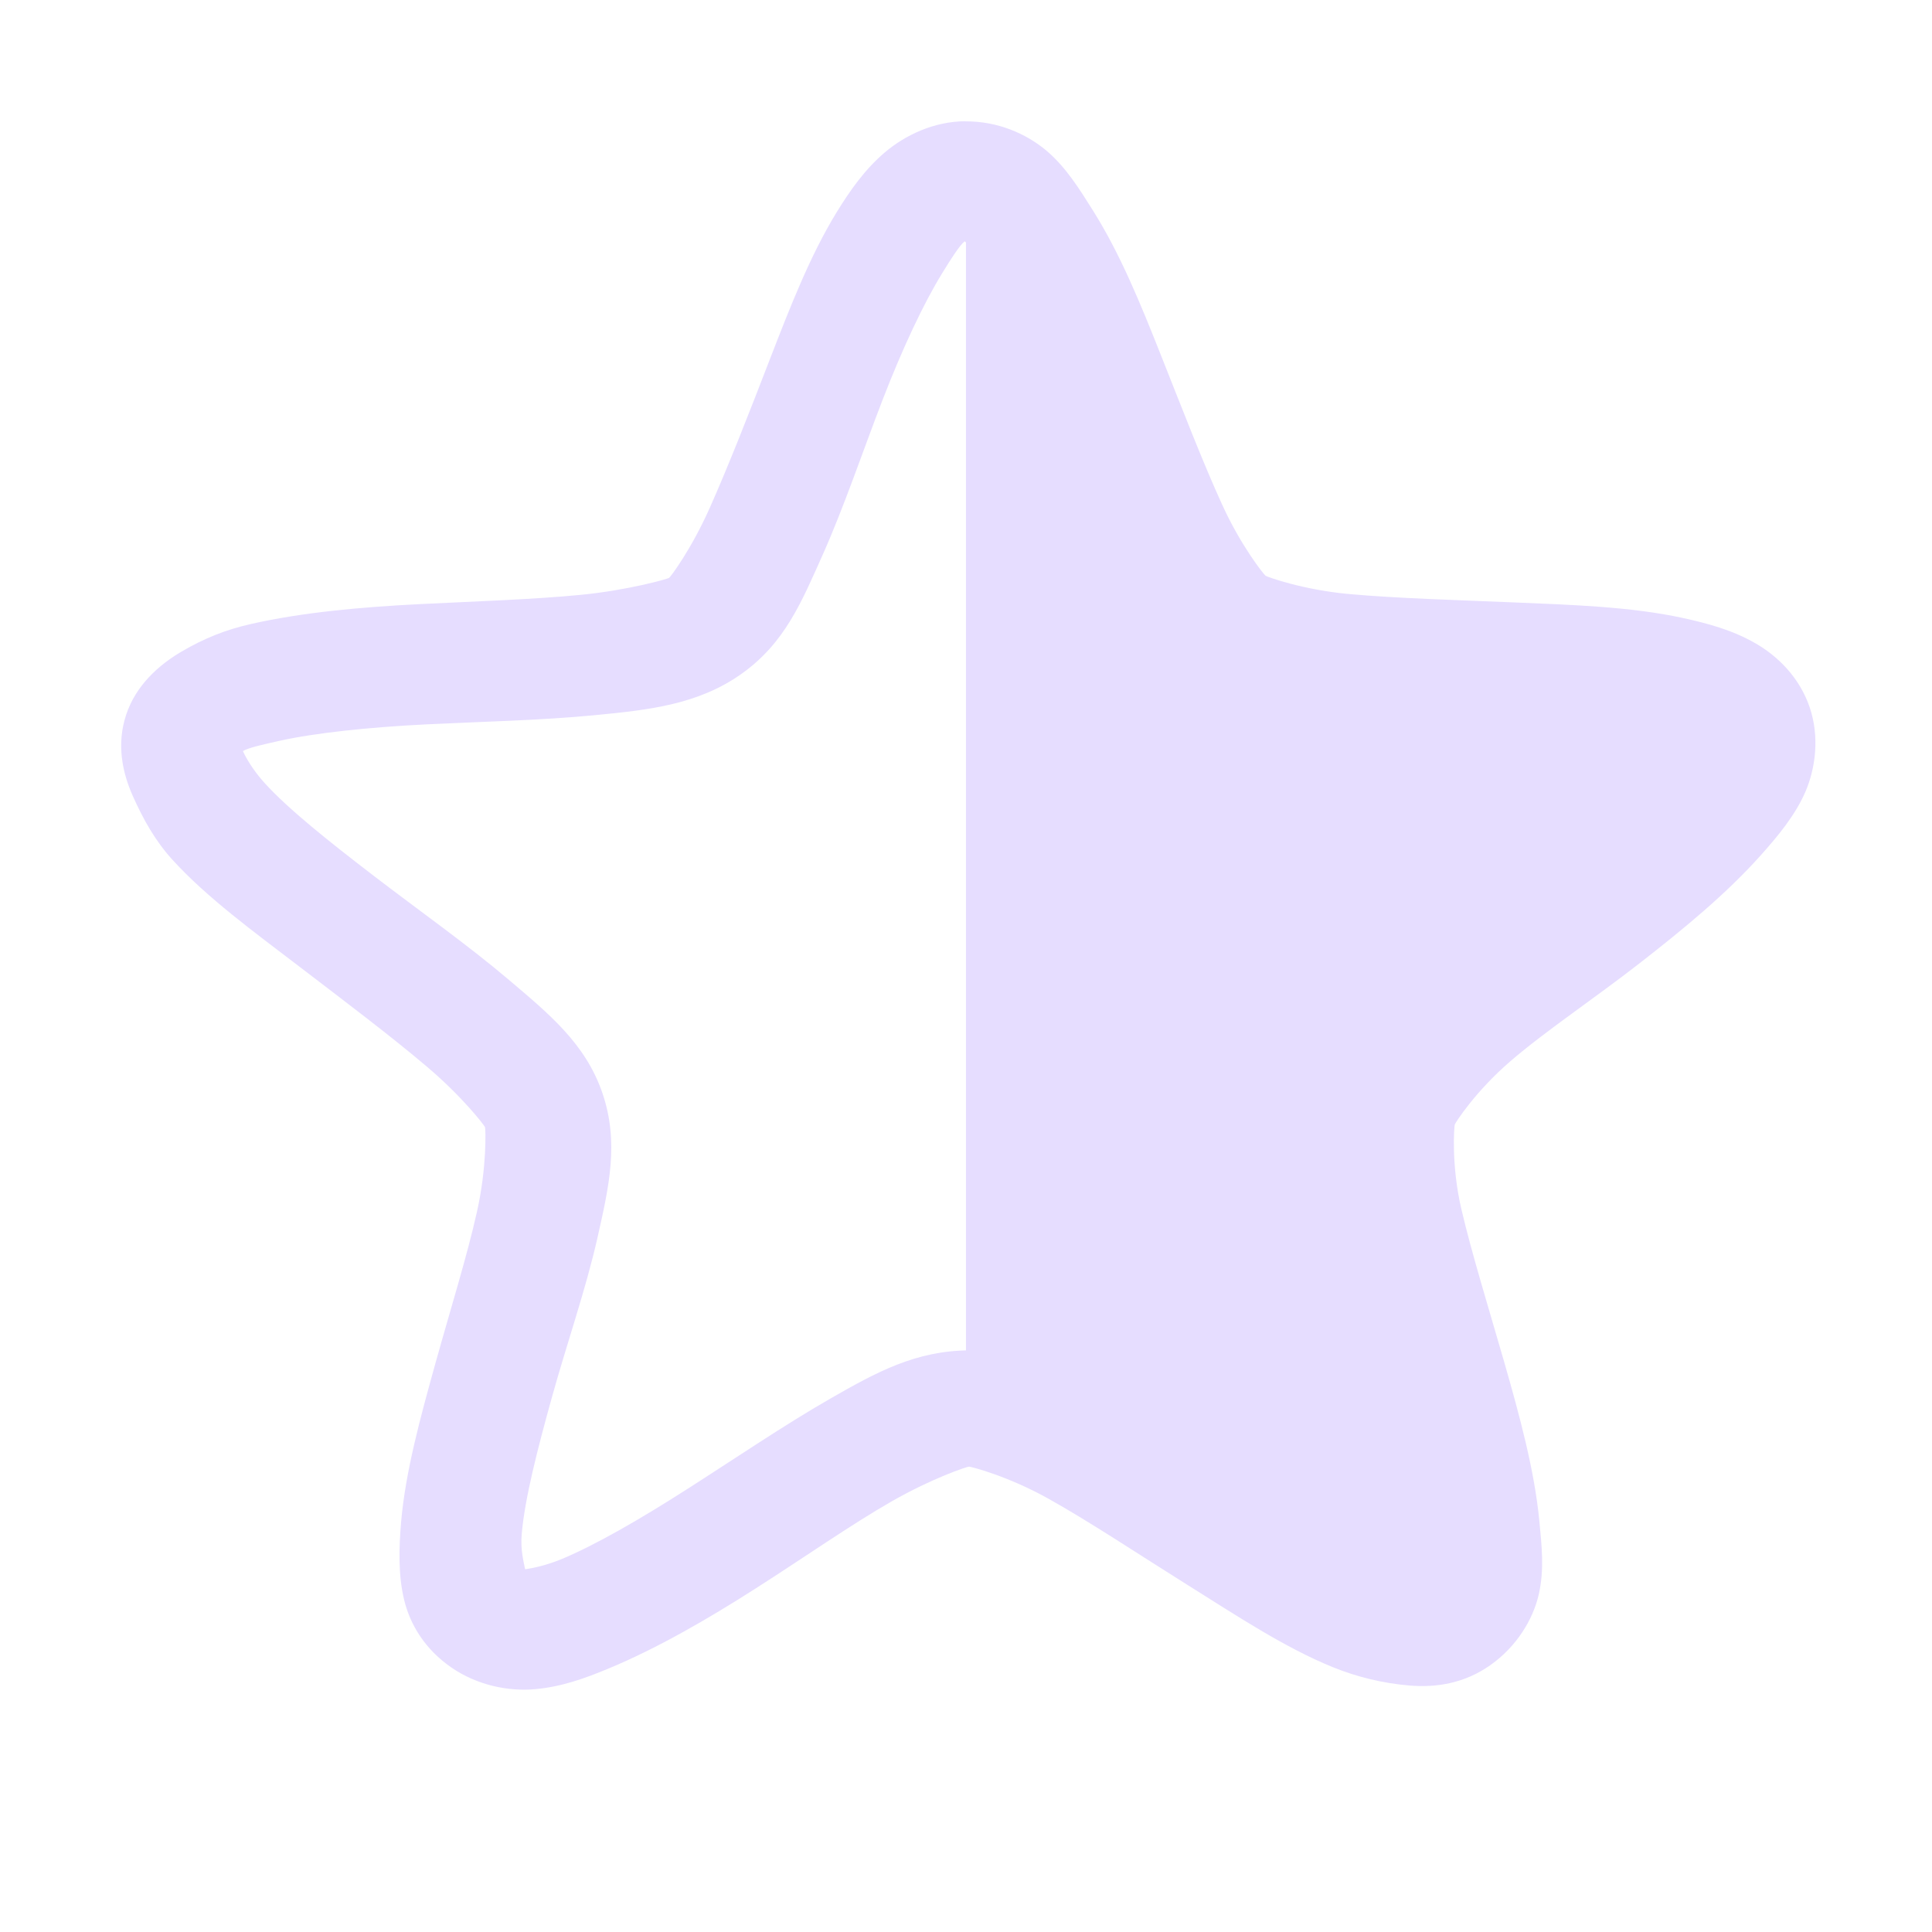
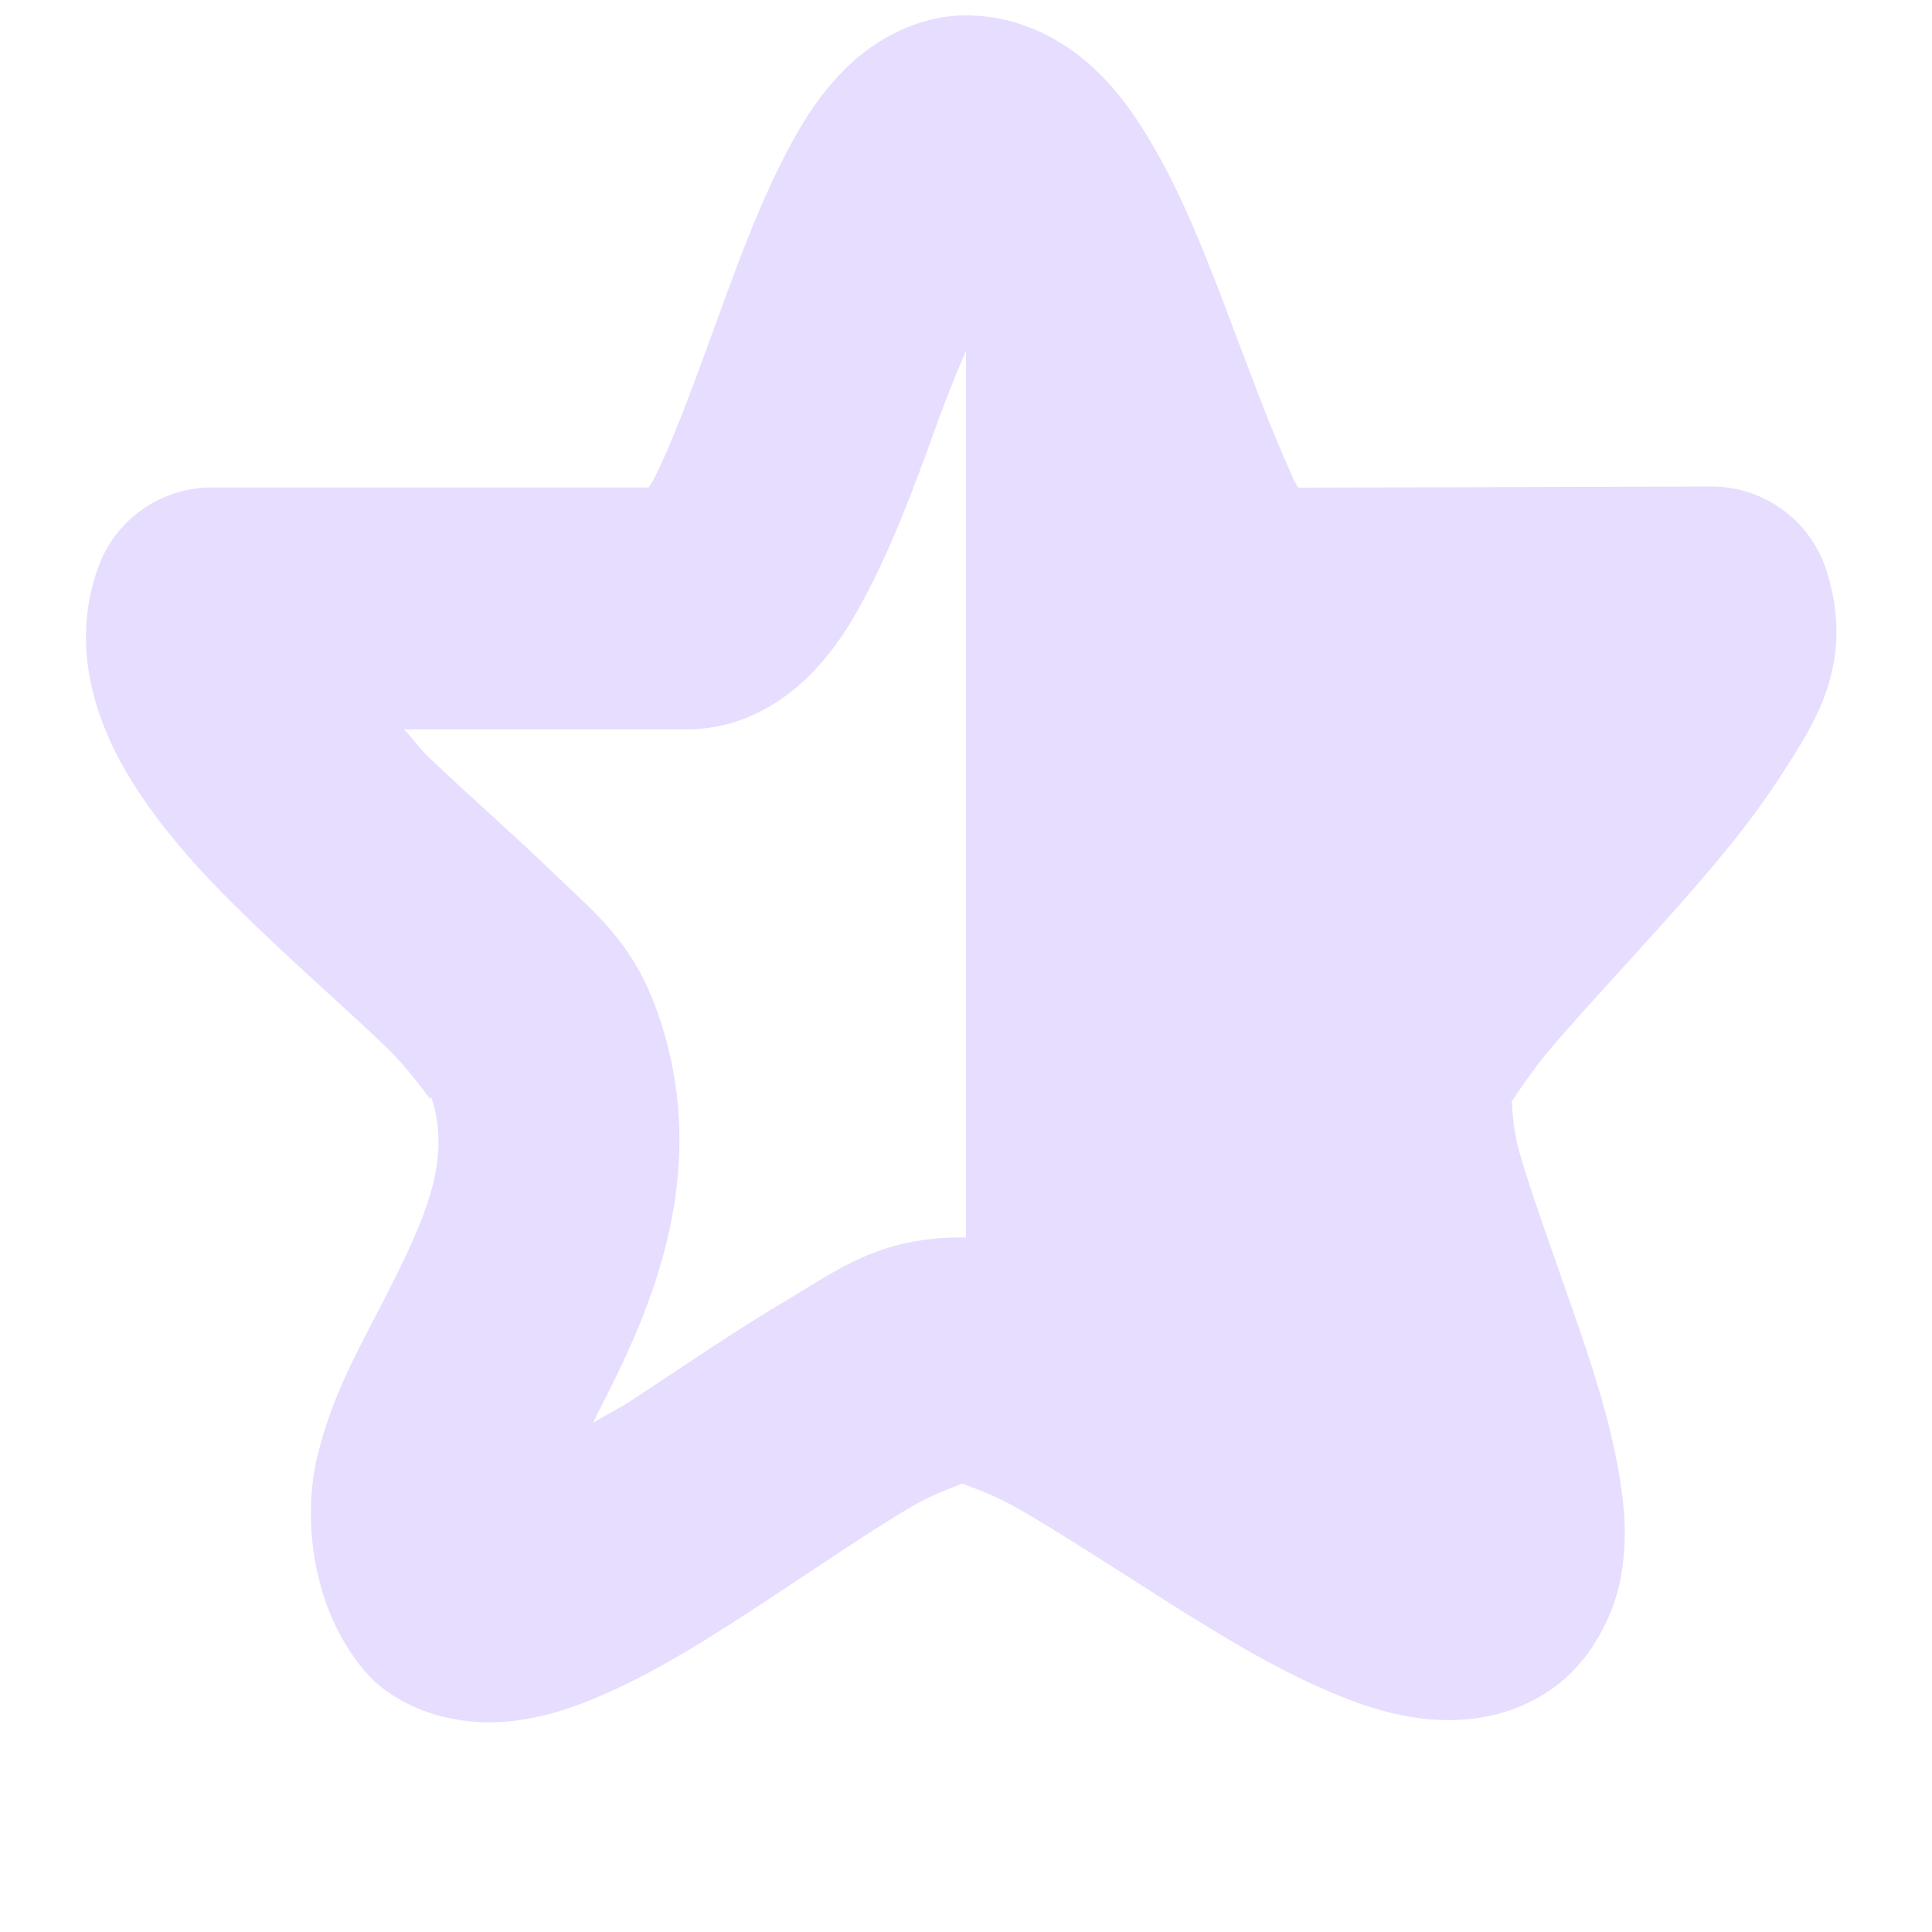
- <svg xmlns="http://www.w3.org/2000/svg" height="16" width="16">
-   <g fill="#e6ddff" transform="translate(-101.0002 -397)">
-     <path d="m108.997 398.005c.266-.001.499.101.665.239.166.139.277.321.39.5.225.358.393.769.565 1.204.173.435.347.888.505 1.232.157.345.346.579.359.588.013.009.307.117.696.152.389.035.881.049 1.363.069s.97.036 1.393.128c.211.046.415.101.604.21.189.108.367.286.45.53.083.244.049.506-.036.702-.085.195-.227.365-.368.523-.283.317-.633.606-1.008.898s-.777.559-1.068.81-.454.508-.459.523c-.005.015-.031.335.055.702.086.367.224.812.353 1.26.129.449.252.902.292 1.318.02.208.043.407-.005.614-.048.207-.184.43-.399.582-.214.152-.449.188-.668.17s-.435-.07-.635-.151c-.4-.162-.802-.429-1.206-.682s-.808-.522-1.146-.711c-.337-.19-.648-.269-.664-.269-.016 0-.303.095-.639.287-.336.192-.725.465-1.128.722-.402.257-.82.498-1.218.663-.199.083-.389.151-.608.171-.219.02-.48-.031-.696-.181-.216-.15-.339-.352-.389-.559-.05-.206-.043-.435-.025-.644.036-.417.159-.864.284-1.314s.262-.887.344-1.255c.083-.368.072-.687.067-.701-.005-.015-.187-.252-.481-.501-.293-.249-.676-.538-1.054-.827s-.767-.572-1.053-.886c-.143-.157-.242-.334-.329-.529-.087-.195-.136-.429-.055-.673s.271-.413.459-.523c.188-.11.367-.182.578-.229.422-.096.914-.14 1.396-.164.482-.024.946-.039 1.334-.077s.716-.131.729-.14c.013-.009.184-.236.338-.582.154-.346.327-.788.495-1.224.169-.436.335-.864.556-1.224.111-.18.233-.354.398-.494.165-.14.403-.257.669-.258zm-.009.994c-.042.036-.107.136-.184.262-.155.251-.331.627-.494 1.049s-.319.886-.496 1.283c-.177.396-.315.734-.675.989-.361.255-.77.298-1.215.341-.445.043-.929.053-1.395.076-.466.023-.918.07-1.213.136-.148.033-.256.057-.304.085.022.05.08.155.18.265.2.22.537.487.903.768.365.28.778.572 1.114.857s.64.532.78.942c.14.41.054.777-.041 1.199-.095.422-.254.878-.375 1.313s-.227.847-.252 1.139c-.012.133.017.235.028.293.06-.008.176-.032.304-.085.278-.116.646-.328 1.035-.577.389-.248.804-.531 1.188-.751s.708-.398 1.155-.4c.447-.002.792.172 1.179.39.387.217.784.495 1.176.741s.776.451 1.056.564c.14.057.246.086.302.09.01-.058.015-.16.003-.292-.028-.291-.138-.709-.263-1.143-.125-.434-.254-.898-.352-1.319-.098-.421-.187-.788-.05-1.199.136-.411.432-.642.766-.93.334-.288.706-.586 1.068-.869.363-.283.718-.561.916-.782.099-.111.162-.212.184-.262-.048-.028-.154-.058-.302-.09-.296-.064-.745-.107-1.211-.127-.466-.02-.948-.03-1.394-.07s-.847-.05-1.21-.302c-.363-.252-.538-.605-.719-1-.18-.395-.337-.841-.504-1.262-.167-.42-.318-.836-.476-1.086-.079-.125-.168-.2-.21-.236z" />
-     <path d="m109 398.5c.927-.003 1.436 3.134 2.188 3.656.752.522 4.023.026 4.312.875.29.849-2.655 2.274-2.938 3.125-.283.851 1.247 3.691.5 4.219-.747.528-3.105-1.722-4.031-1.719-.008 0-.023-0-.031 0z" />
+ <svg xmlns="http://www.w3.org/2000/svg" enable-background="new" height="16" width="16">
+   <g fill="#e6ddff" transform="translate(-72.0002 -188)">
+     <path d="m80 189.5c.927-.003 1.436 3.134 2.188 3.656.752.522 4.023.026 4.312.875.29.849-2.655 2.274-2.938 3.125-.283.851 1.247 3.691.5 4.219-.747.528-3.105-1.722-4.031-1.719-.008 0-.023-0-.031 0z" />
+     <path d="m80.043 188.129c.414.009.758.206.98.404s.369.411.498.627c.259.433.444.906.623 1.375.179.469.346.929.496 1.268.085.192.068.167.113.236l3.418-.01a1 1 0 0 1 .957.701c.239.766-.102 1.261-.373 1.684-.271.422-.61.815-.953 1.199-.343.384-.689.753-.949 1.057-.26.304-.421.612-.387.51.088-.264.018.015.117.361.099.347.267.804.43 1.273s.324.942.402 1.434c.039.246.064.5.01.805-.054.305-.238.71-.598.951-.355.238-.747.263-1.041.229-.294-.035-.539-.122-.775-.223-.474-.202-.923-.479-1.367-.76-.444-.281-.876-.565-1.219-.76-.341-.195-.658-.244-.465-.244.225-0-.094.043-.426.24-.332.197-.752.484-1.184.768-.432.284-.869.566-1.332.771-.232.103-.471.191-.768.227-.297.035-.708 0-1.061-.256a1 1 0 0 1 -.176-.166c-.432-.517-.508-1.257-.385-1.768.123-.511.347-.896.533-1.26.373-.727.591-1.206.4-1.75a1 1 0 0 1 -.004-.01c.063.184-.081-.102-.355-.367-.274-.265-.651-.594-1.025-.951-.375-.357-.751-.737-1.049-1.197s-.57-1.122-.314-1.83a1 1 0 0 1 .941-.66h3.617c.02-.032.02-.025.043-.07.141-.273.316-.744.494-1.234.179-.491.36-1.002.602-1.465.121-.232.254-.457.469-.678.215-.221.586-.473 1.061-.463zm.016 2.631c-.089.223-.17.397-.266.66-.178.49-.359 1-.598 1.463-.119.232-.249.457-.459.678-.21.221-.568.479-1.045.479h-2.346c.085.088.12.15.215.24.33.315.702.638 1.035.961.332.321.651.562.855 1.156.478 1.368-.121 2.57-.508 3.322-.015.03-.015.035-.029.064.124-.077.206-.113.338-.199.408-.268.841-.566 1.264-.816.423-.251.762-.518 1.441-.52a1 1 0 0 1 .002 0c.668 0 1.024.259 1.457.506.433.247.877.541 1.297.807.203.128.343.192.523.295-.044-.142-.058-.228-.111-.383-.154-.442-.33-.915-.463-1.377s-.321-.868-.094-1.549c.179-.535.458-.814.766-1.174.308-.36.657-.732.977-1.09.083-.093.122-.158.199-.248l-2.24.01a1 1 0 0 1 -.574-.18c-.55-.384-.687-.808-.883-1.25-.196-.442-.366-.921-.535-1.361-.078-.203-.144-.317-.219-.49z" />
  </g>
</svg>
